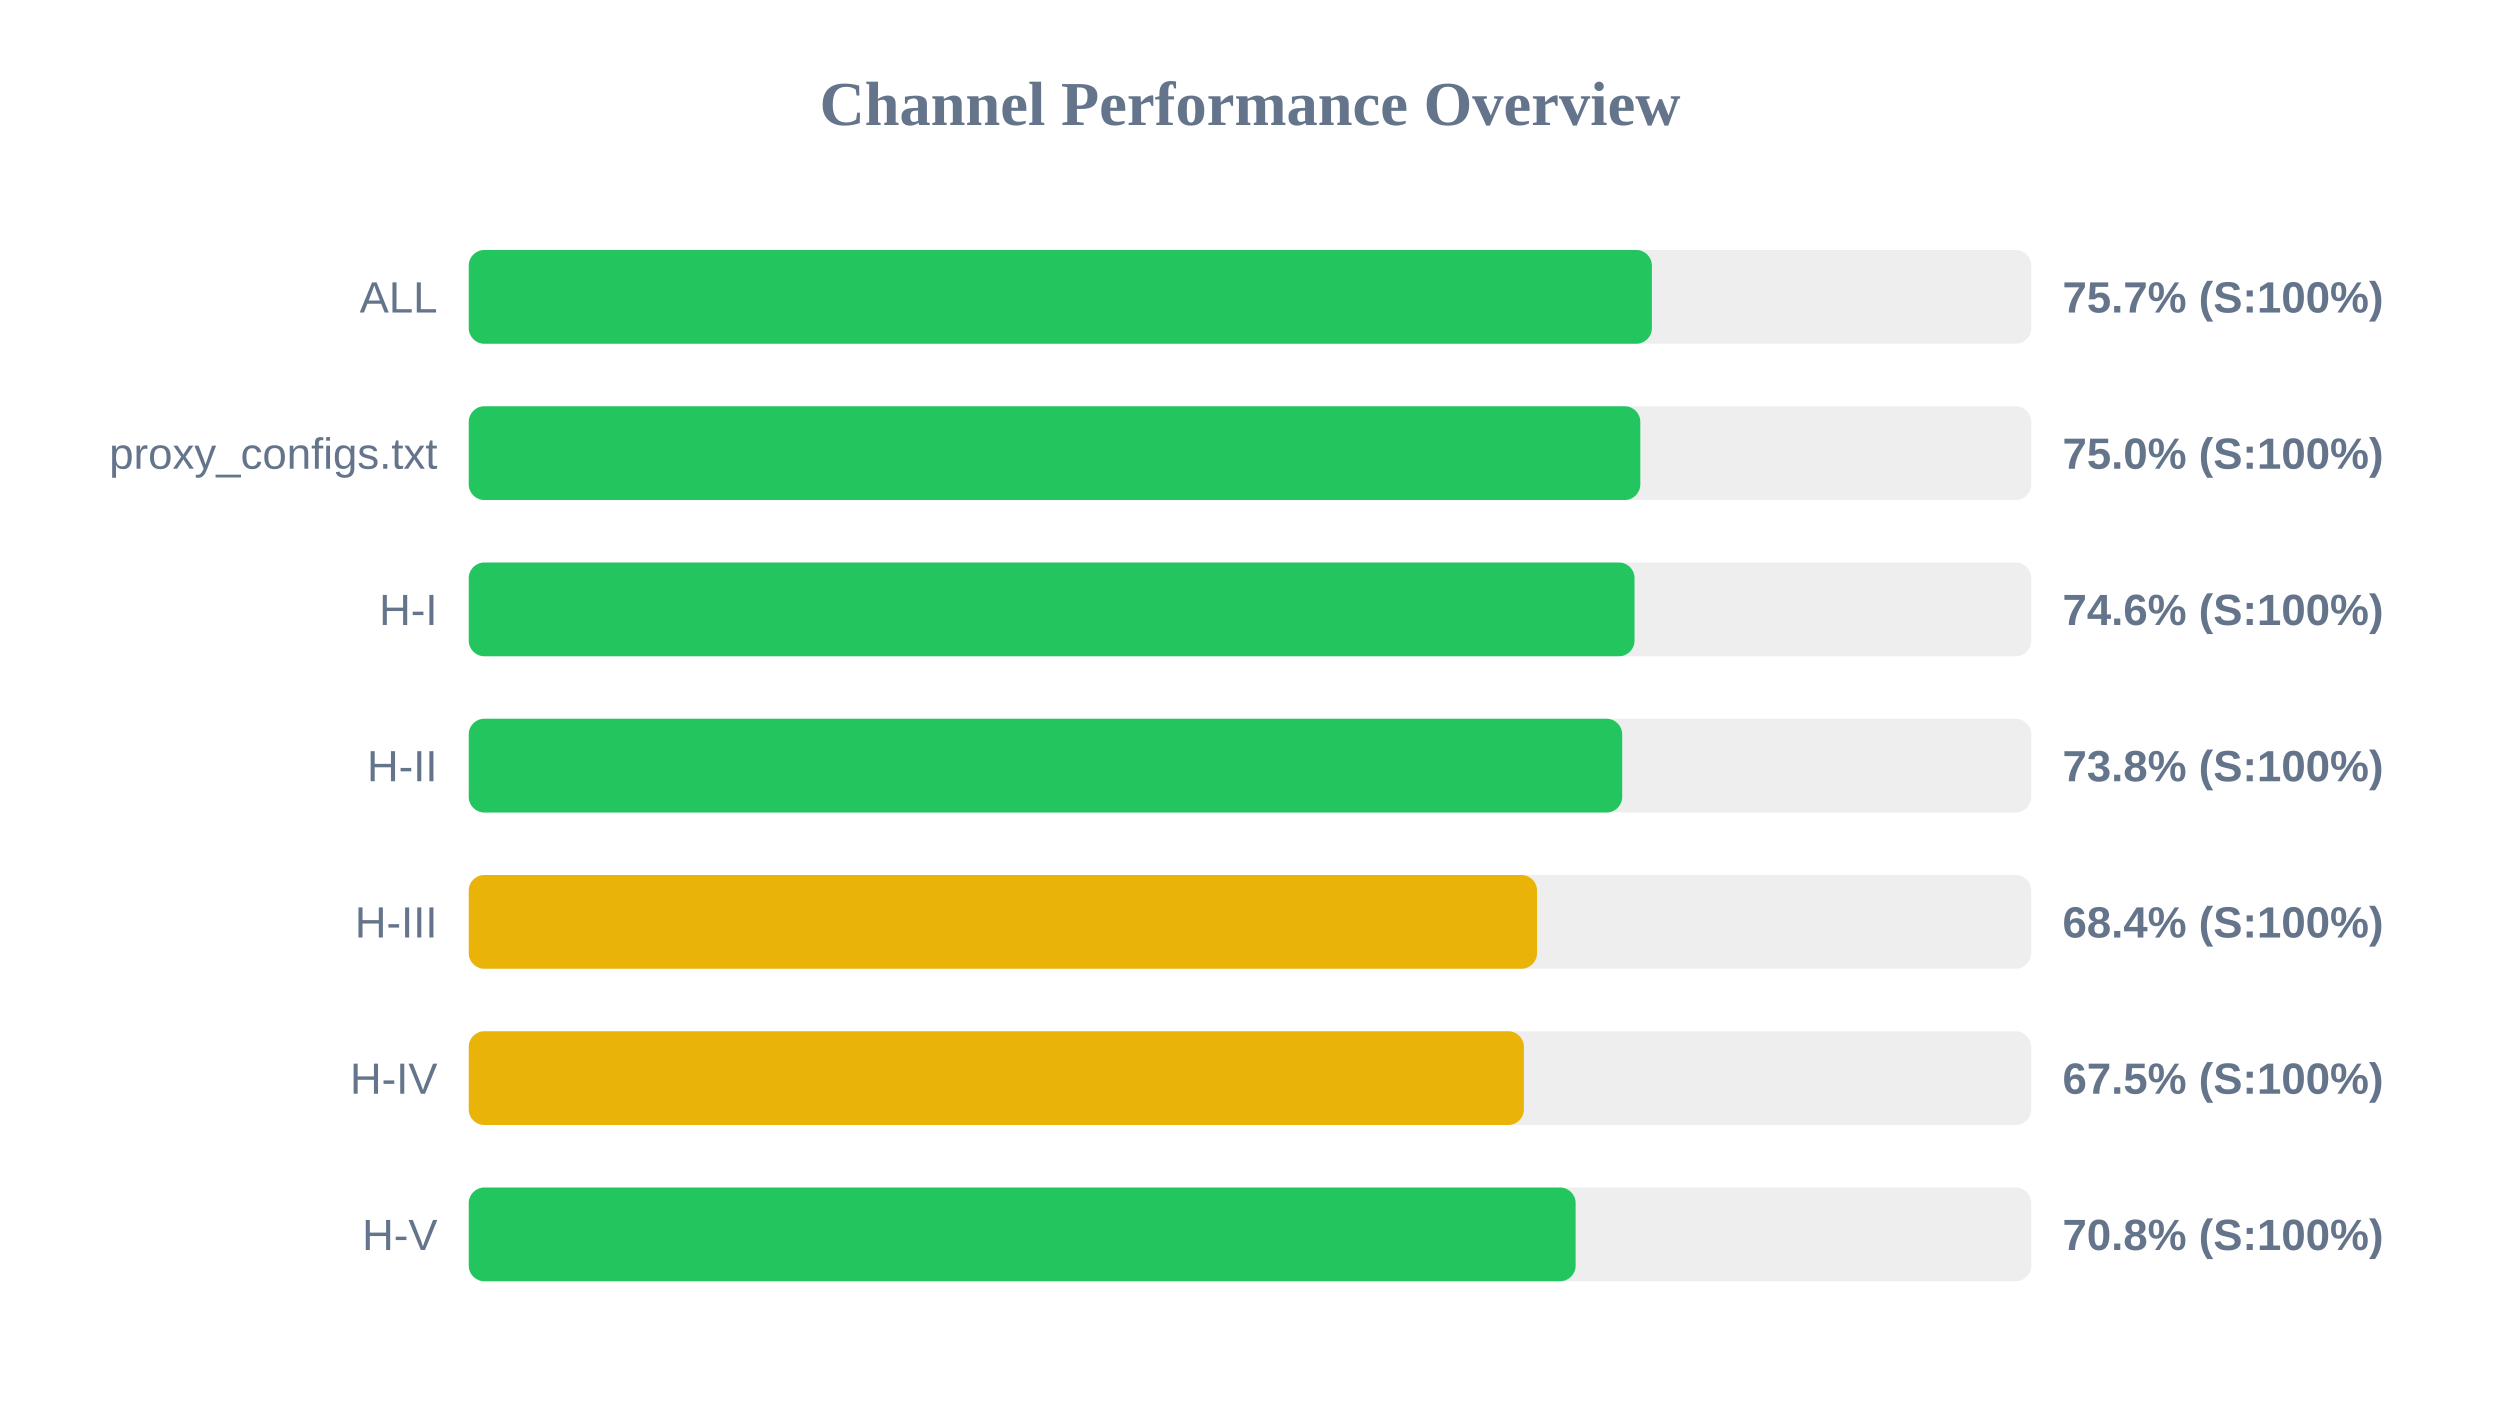
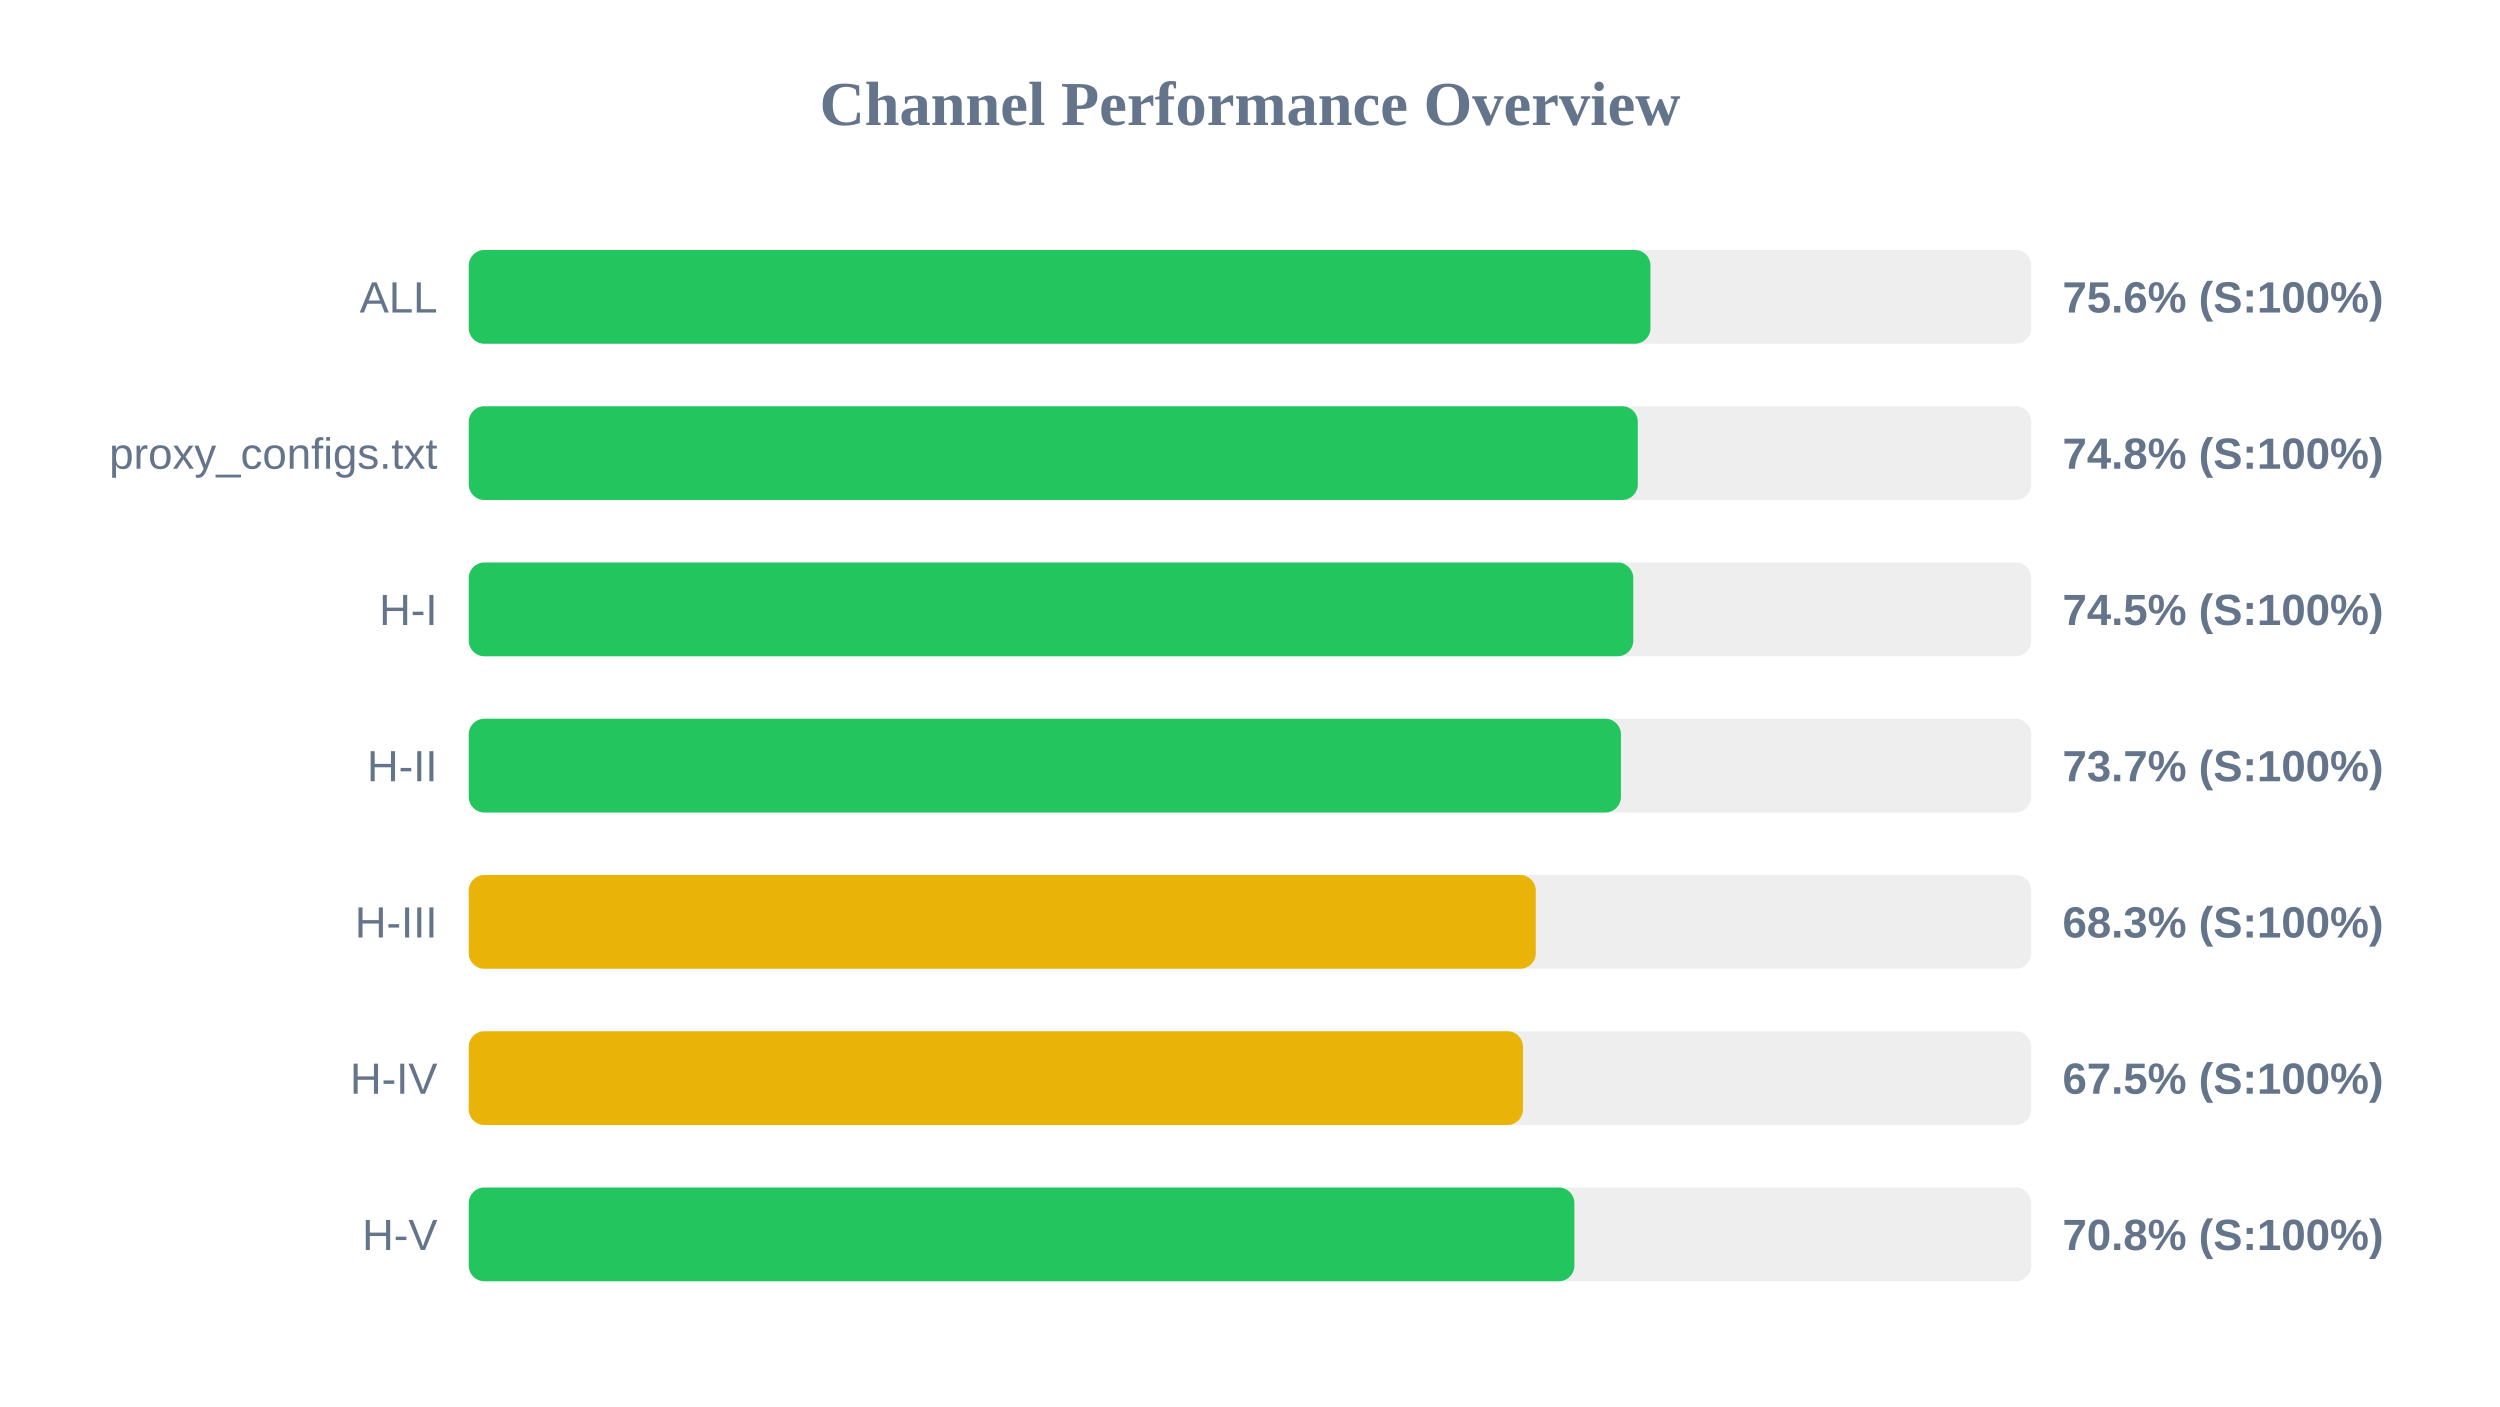
<svg xmlns="http://www.w3.org/2000/svg" width="800" height="450" version="1.1">
  <style>
        .row { font: 14px Arial; fill: #64748b; }
        .score { font: bold 14px Arial; fill: #64748b; }
    </style>
  <text x="400" y="40" text-anchor="middle" font-size="20px" font-weight="bold" fill="#64748b">Channel Performance Overview</text>
  <rect x="150" y="80" width="500" height="30" fill="#eee" rx="5" />
-   <rect x="150" y="80" width="378.6" height="30" fill="#22c55e" rx="5" />
+   <rect x="150" y="80" width="378.15" height="30" fill="#22c55e" rx="5" />
  <text x="140" y="100" text-anchor="end" class="row">ALL</text>
-   <text x="660" y="100" text-anchor="start" class="score">75.7% (S:100%)</text>
+   <text x="660" y="100" text-anchor="start" class="score">75.6% (S:100%)</text>
  <rect x="150" y="130" width="500" height="30" fill="#eee" rx="5" />
-   <rect x="150" y="130" width="374.9" height="30" fill="#22c55e" rx="5" />
+   <rect x="150" y="130" width="374.1" height="30" fill="#22c55e" rx="5" />
  <text x="140" y="150" text-anchor="end" class="row">proxy_configs.txt</text>
-   <text x="660" y="150" text-anchor="start" class="score">75.0% (S:100%)</text>
+   <text x="660" y="150" text-anchor="start" class="score">74.8% (S:100%)</text>
  <rect x="150" y="180" width="500" height="30" fill="#eee" rx="5" />
-   <rect x="150" y="180" width="373.05" height="30" fill="#22c55e" rx="5" />
+   <rect x="150" y="180" width="372.65" height="30" fill="#22c55e" rx="5" />
  <text x="140" y="200" text-anchor="end" class="row">H-I</text>
-   <text x="660" y="200" text-anchor="start" class="score">74.6% (S:100%)</text>
+   <text x="660" y="200" text-anchor="start" class="score">74.5% (S:100%)</text>
  <rect x="150" y="230" width="500" height="30" fill="#eee" rx="5" />
-   <rect x="150" y="230" width="369.1" height="30" fill="#22c55e" rx="5" />
+   <rect x="150" y="230" width="368.7" height="30" fill="#22c55e" rx="5" />
  <text x="140" y="250" text-anchor="end" class="row">H-II</text>
-   <text x="660" y="250" text-anchor="start" class="score">73.8% (S:100%)</text>
+   <text x="660" y="250" text-anchor="start" class="score">73.7% (S:100%)</text>
  <rect x="150" y="280" width="500" height="30" fill="#eee" rx="5" />
-   <rect x="150" y="280" width="341.85" height="30" fill="#eab308" rx="5" />
+   <rect x="150" y="280" width="341.45" height="30" fill="#eab308" rx="5" />
  <text x="140" y="300" text-anchor="end" class="row">H-III</text>
-   <text x="660" y="300" text-anchor="start" class="score">68.4% (S:100%)</text>
+   <text x="660" y="300" text-anchor="start" class="score">68.3% (S:100%)</text>
  <rect x="150" y="330" width="500" height="30" fill="#eee" rx="5" />
-   <rect x="150" y="330" width="337.65" height="30" fill="#eab308" rx="5" />
+   <rect x="150" y="330" width="337.35" height="30" fill="#eab308" rx="5" />
  <text x="140" y="350" text-anchor="end" class="row">H-IV</text>
  <text x="660" y="350" text-anchor="start" class="score">67.5% (S:100%)</text>
  <rect x="150" y="380" width="500" height="30" fill="#eee" rx="5" />
-   <rect x="150" y="380" width="354.2" height="30" fill="#22c55e" rx="5" />
+   <rect x="150" y="380" width="353.8" height="30" fill="#22c55e" rx="5" />
  <text x="140" y="400" text-anchor="end" class="row">H-V</text>
  <text x="660" y="400" text-anchor="start" class="score">70.8% (S:100%)</text>
</svg>
